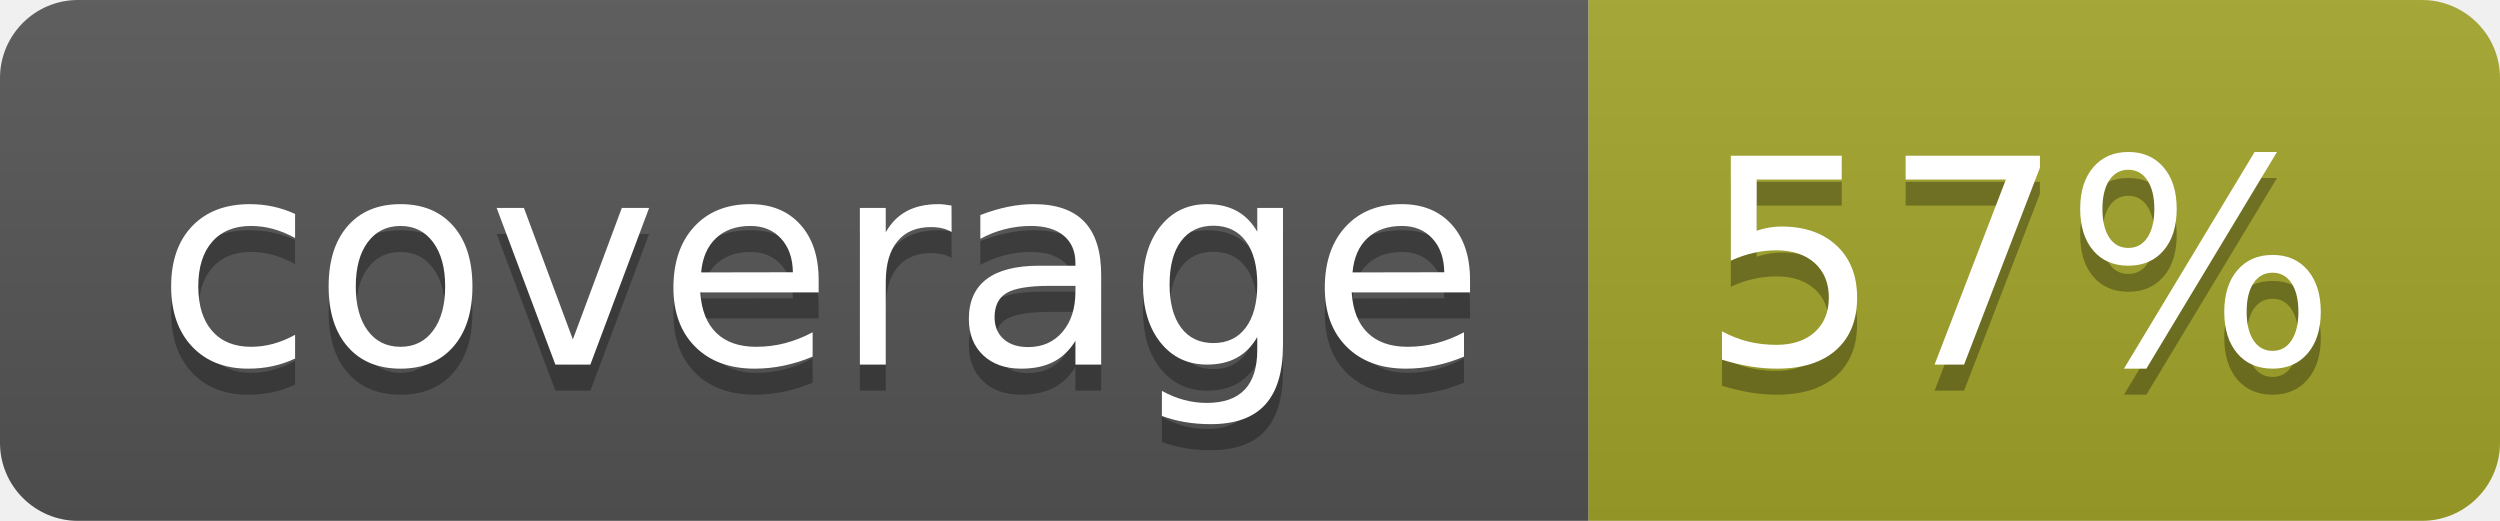
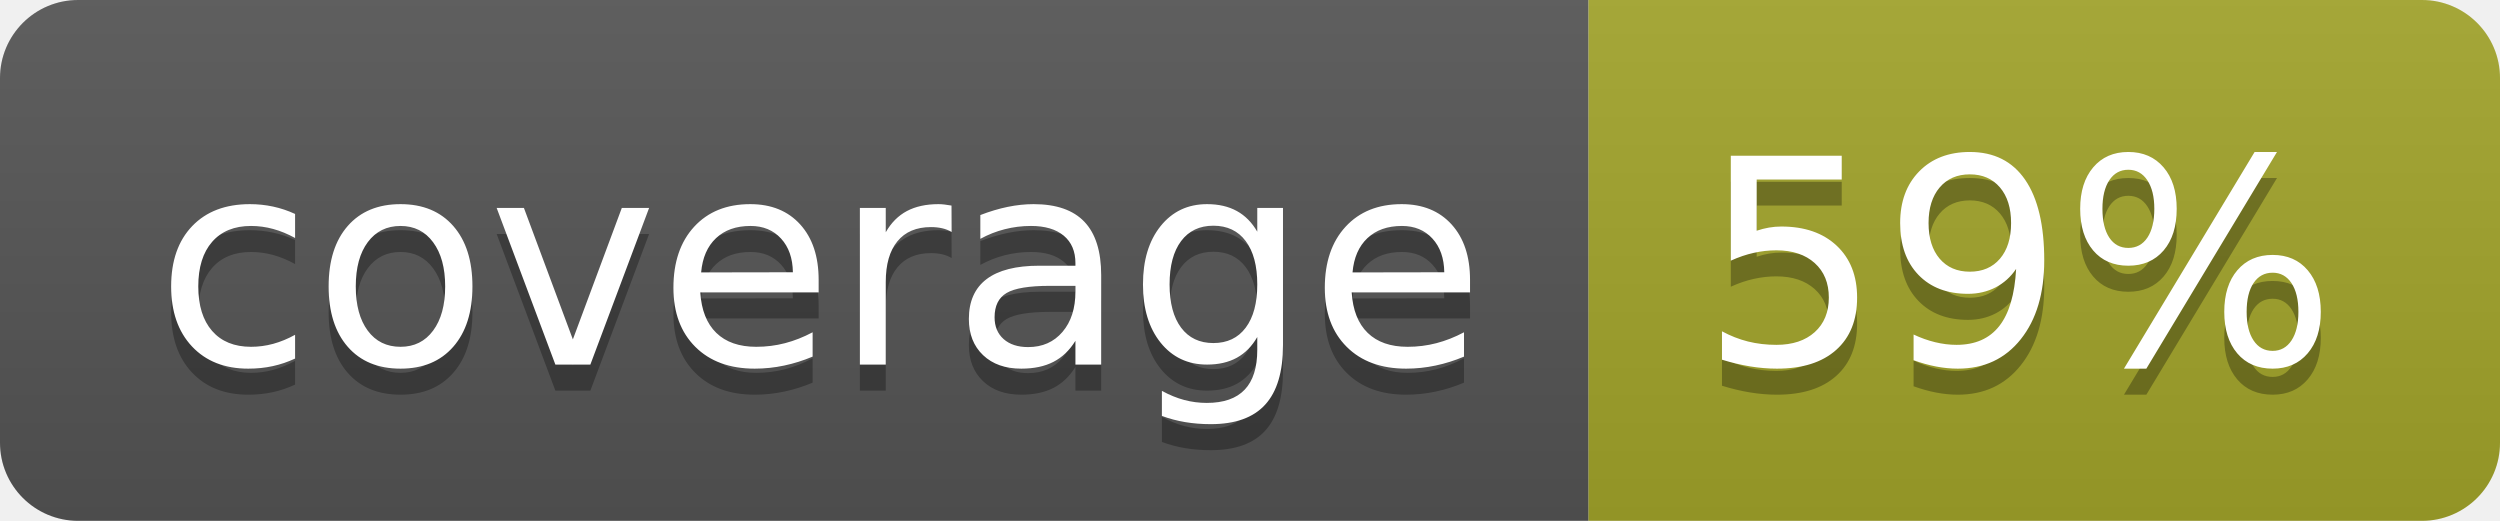
<svg xmlns="http://www.w3.org/2000/svg" width="96" height="20">
  <linearGradient id="b" x2="0" y2="100%">
    <stop offset="0" stop-color="#bbb" stop-opacity=".1" />
    <stop offset="1" stop-opacity=".1" />
  </linearGradient>
  <clipPath id="a">
    <rect width="96" height="20" rx="3" fill="#fff" />
  </clipPath>
  <g clip-path="url(#a)">
    <path fill="#555" d="M0 0h61v20H0z" />
    <path fill="#A3A52A" d="M61 0h35v20H61z" />
    <path fill="url(#b)" d="M0 0h96v20H0z" />
  </g>
  <g fill="#fff" text-anchor="middle" font-family="DejaVu Sans,Verdana,Geneva,sans-serif" font-size="110">
    <text x="315" y="150" fill="#010101" fill-opacity=".3" transform="scale(.1)" textLength="510">coverage</text>
    <text x="315" y="140" transform="scale(.1)" textLength="510">coverage</text>
-     <text x="775" y="150" fill="#010101" fill-opacity=".3" transform="scale(.1)" textLength="250">57%</text>
-     <text x="775" y="140" transform="scale(.1)" textLength="250">57%</text>
+     <text x="775" y="150" fill="#010101" fill-opacity=".3" transform="scale(.1)" textLength="250">59%</text>
+     <text x="775" y="140" transform="scale(.1)" textLength="250">59%</text>
  </g>
</svg>
